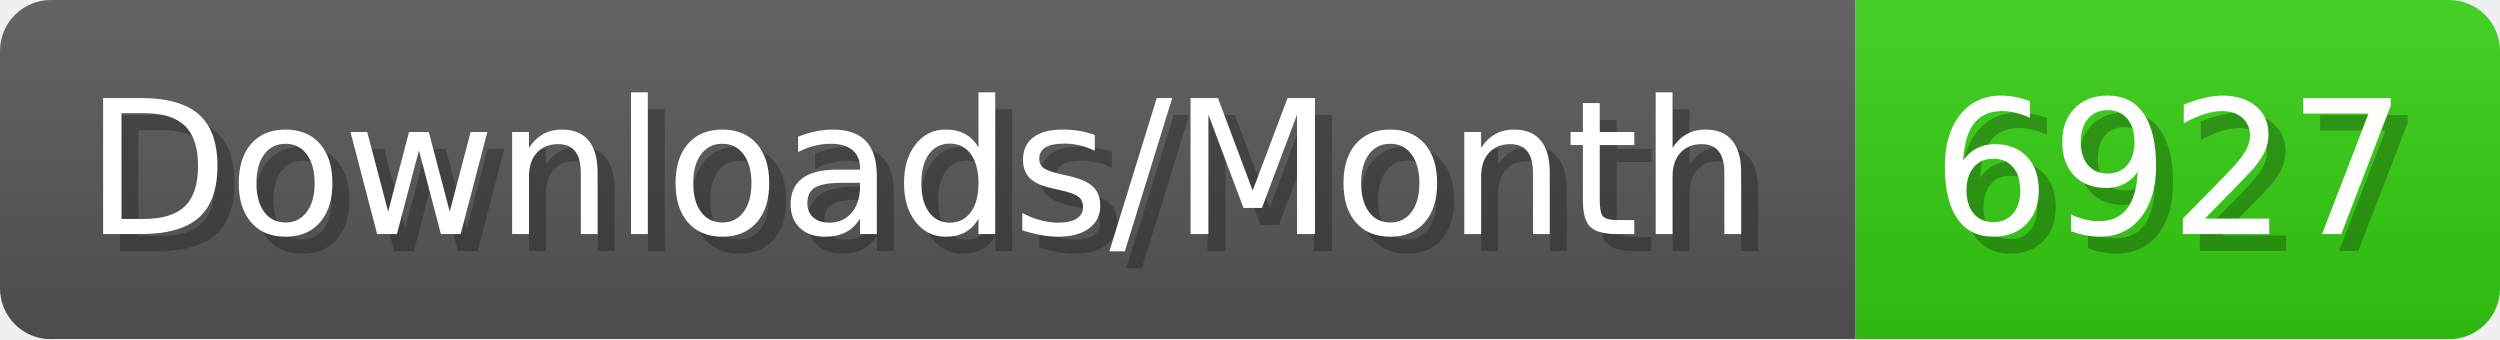
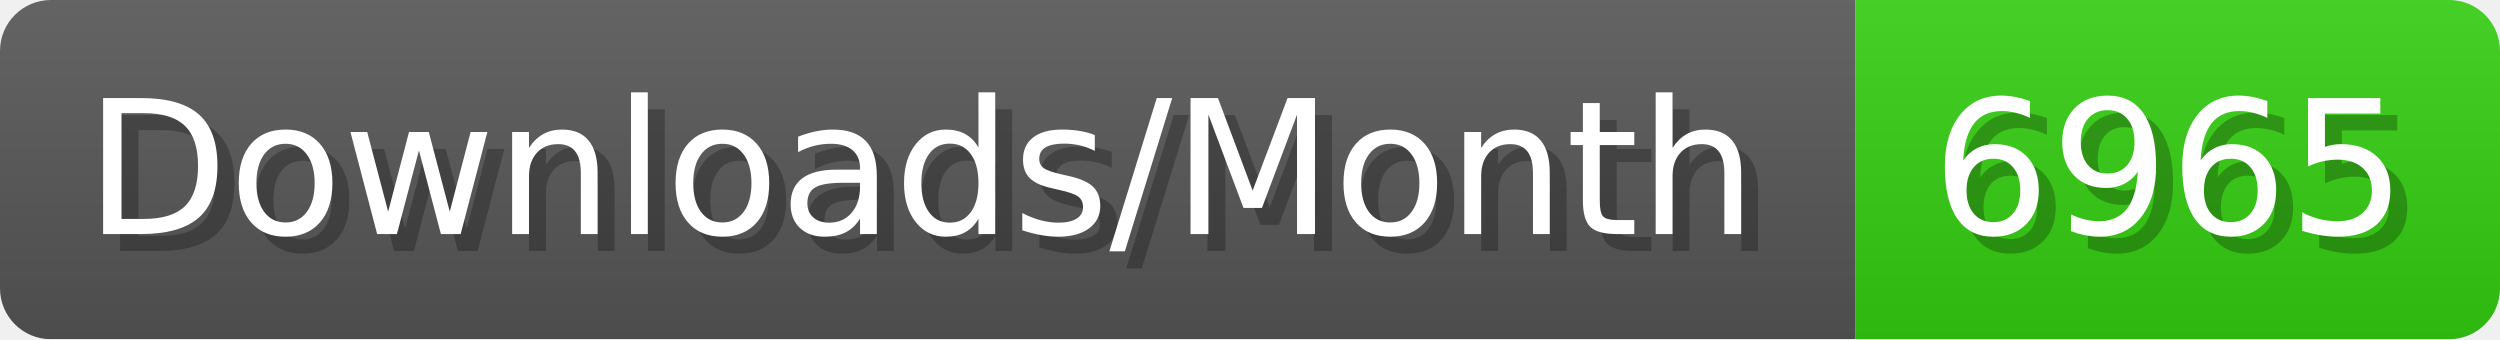
- <svg xmlns="http://www.w3.org/2000/svg" width="147.4" height="20" viewBox="0 0 1474 200" role="img" aria-label="Downloads/Month: 6927">
+ <svg xmlns="http://www.w3.org/2000/svg" width="147.4" height="20" viewBox="0 0 1474 200" role="img" aria-label="Downloads/Month: 6965">
  <linearGradient id="YlXUI" x2="0" y2="100%">
    <stop offset="0" stop-opacity=".1" stop-color="#EEE" />
    <stop offset="1" stop-opacity=".1" />
  </linearGradient>
  <mask id="JHhop">
    <rect width="1474" height="200" rx="30" fill="#FFF" />
  </mask>
  <g mask="url(#JHhop)">
    <rect width="1094" height="200" fill="#555" />
    <rect width="380" height="200" fill="#3C1" x="1094" />
    <rect width="1474" height="200" fill="url(#YlXUI)" />
  </g>
  <g aria-hidden="true" fill="#fff" text-anchor="start" font-family="Verdana,DejaVu Sans,sans-serif" font-size="110">
    <text x="60" y="148" textLength="994" fill="#000" opacity="0.25">Downloads/Month</text>
    <text x="50" y="138" textLength="994">Downloads/Month</text>
-     <text x="1149" y="148" textLength="280" fill="#000" opacity="0.25">6927</text>
-     <text x="1139" y="138" textLength="280">6927</text>
+     <text x="1149" y="148" textLength="280" fill="#000" opacity="0.25">6965</text>
+     <text x="1139" y="138" textLength="280">6965</text>
  </g>
</svg>
